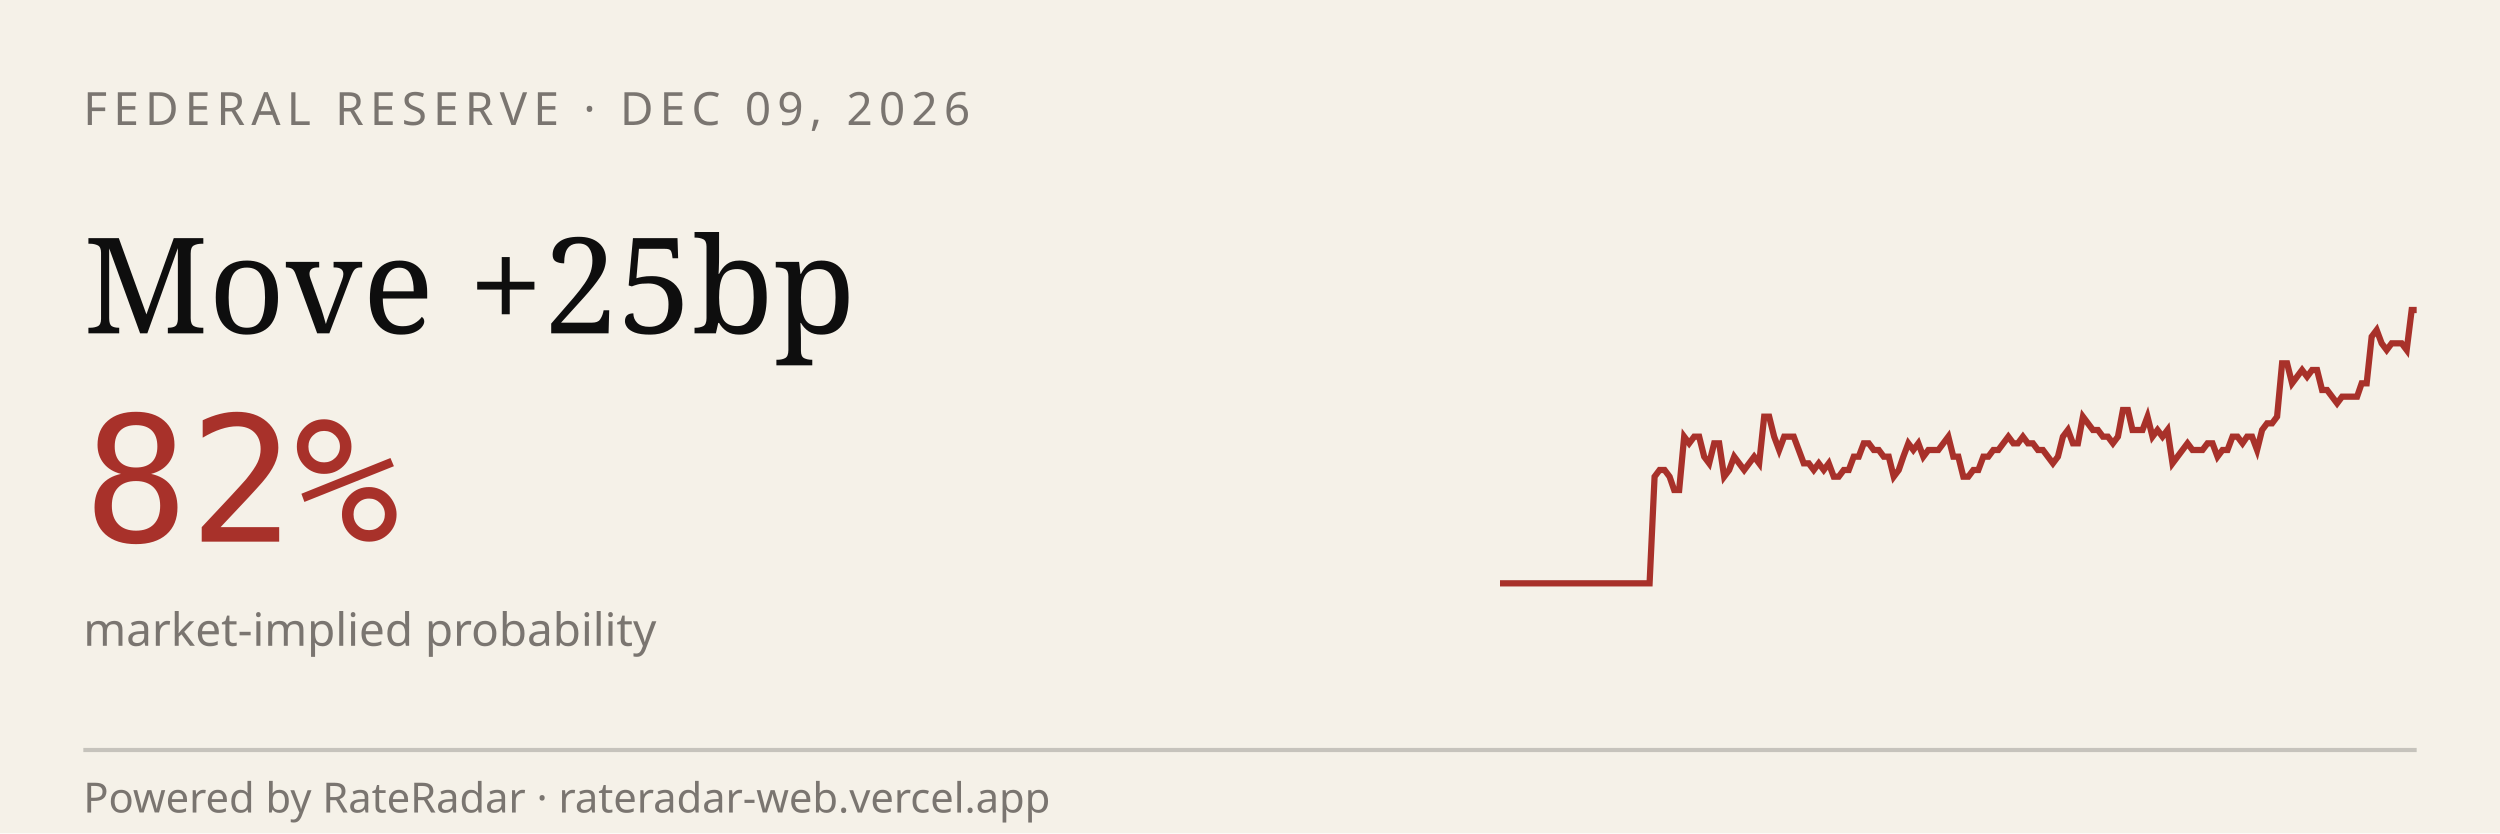
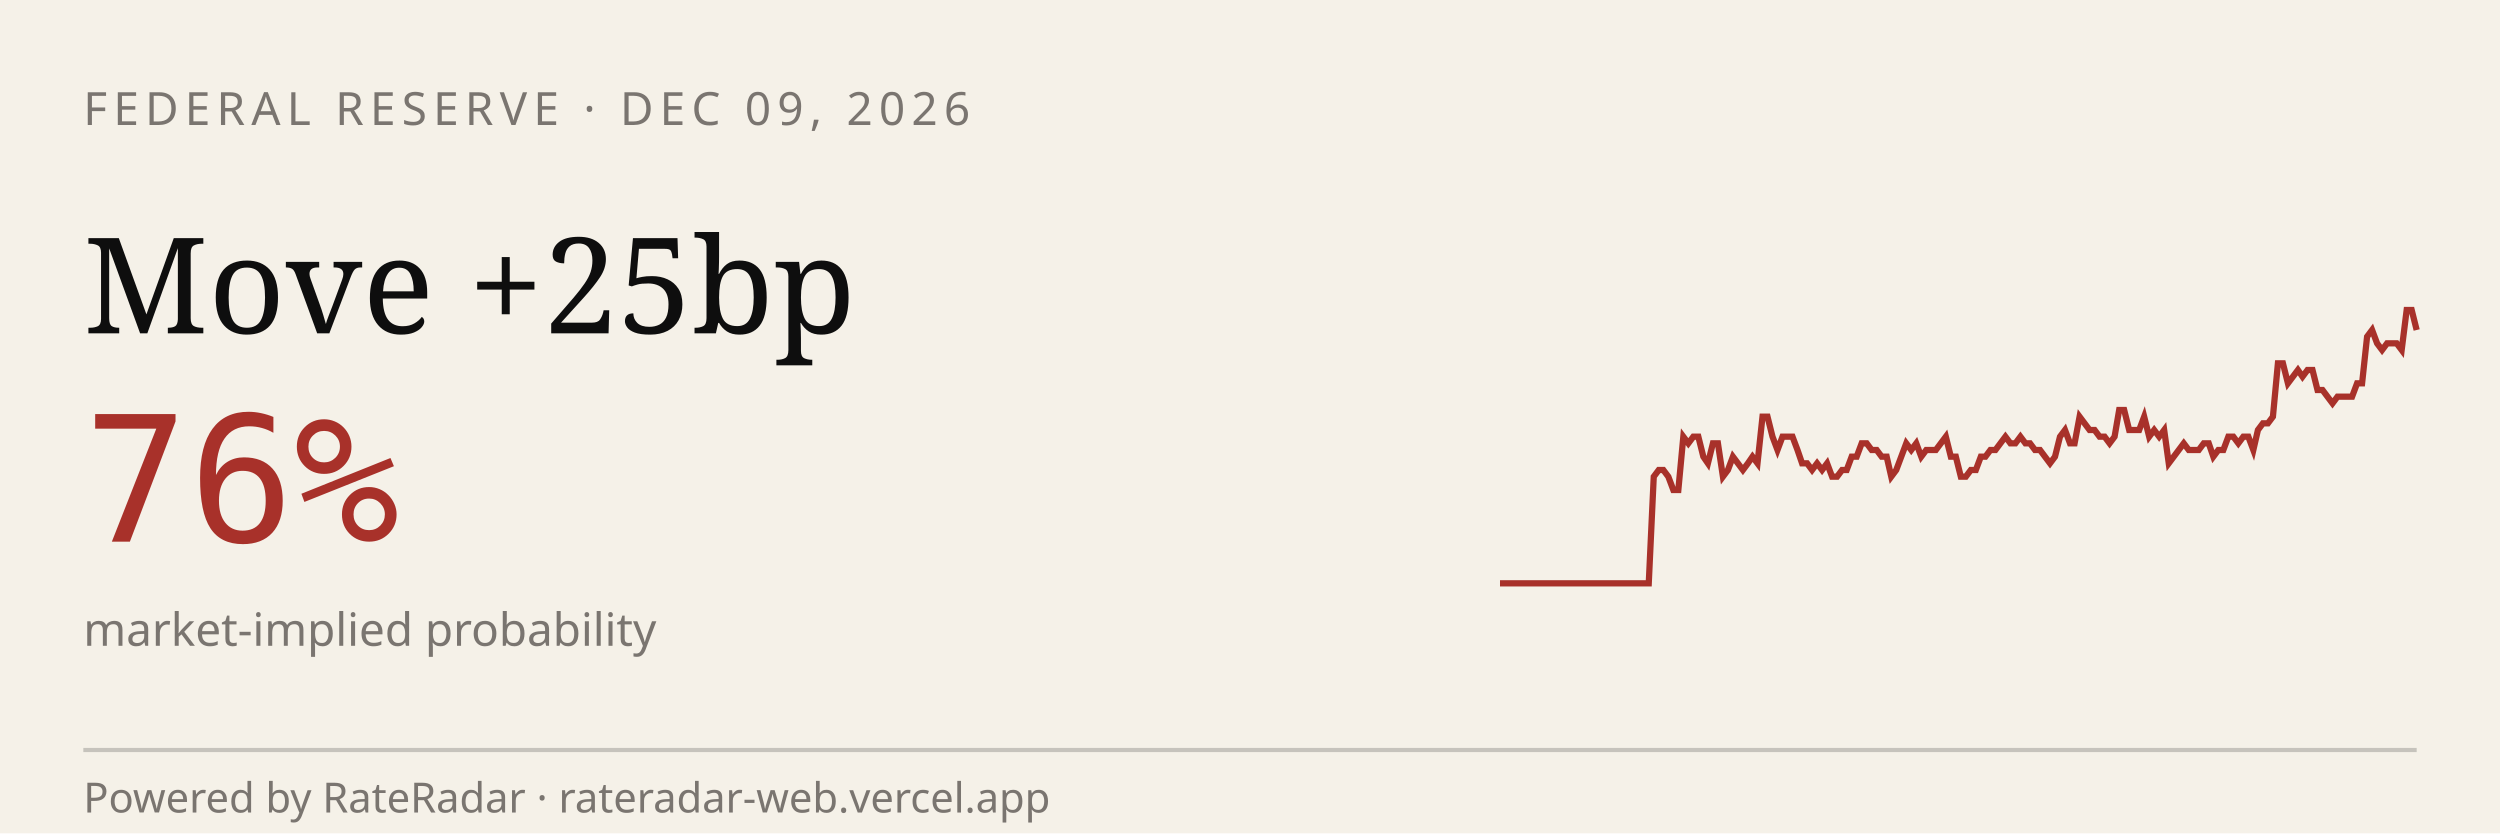
<svg xmlns="http://www.w3.org/2000/svg" viewBox="0 0 600 200" width="600" height="200" role="img" aria-label="RateRadar live odds for FED 2026-12-09">
  <rect width="600" height="200" fill="#F5F1E8" />
  <text x="20" y="30" font-family="sans-serif" font-size="11" letter-spacing="1.5" fill="#7A7570">FEDERAL RESERVE · DEC 09, 2026</text>
  <text x="20" y="80" font-family="Georgia, serif" font-size="32" fill="#0E0E0E">Move +25bp</text>
-   <text x="20" y="130" font-family="monospace" font-size="42" fill="#A8312A">82%</text>
+   <text x="20" y="130" font-family="monospace" font-size="42" fill="#A8312A">76%</text>
  <text x="20" y="155" font-family="sans-serif" font-size="11" fill="#7A7570">market-implied probability</text>
-   <path d="M 360.0,140.0 L 361.2,140.0 L 362.4,140.0 L 363.6,140.0 L 364.8,140.0 L 366.0,140.0 L 367.2,140.0 L 368.4,140.0 L 369.6,140.0 L 370.8,140.0 L 372.0,140.0 L 373.2,140.0 L 374.3,140.0 L 375.5,140.0 L 376.7,140.0 L 377.9,140.0 L 379.1,140.0 L 380.3,140.0 L 381.5,140.0 L 382.7,140.0 L 383.9,140.0 L 385.1,140.0 L 386.3,140.0 L 387.5,140.0 L 388.7,140.0 L 389.9,140.0 L 391.1,140.0 L 392.3,140.0 L 393.5,140.0 L 394.7,140.0 L 395.9,140.0 L 397.1,114.4 L 398.3,112.8 L 399.5,112.8 L 400.7,114.4 L 401.8,117.6 L 403.0,117.6 L 404.2,104.8 L 405.4,106.4 L 406.6,104.8 L 407.8,104.8 L 409.0,109.6 L 410.2,111.2 L 411.4,106.4 L 412.6,106.4 L 413.8,114.4 L 415.0,112.8 L 416.2,109.6 L 417.4,111.2 L 418.6,112.8 L 419.8,111.2 L 421.0,109.6 L 422.2,111.2 L 423.4,100.0 L 424.6,100.0 L 425.8,104.8 L 427.0,108.0 L 428.2,104.8 L 429.3,104.8 L 430.5,104.8 L 431.7,108.0 L 432.9,111.2 L 434.1,111.2 L 435.3,112.8 L 436.5,111.2 L 437.7,112.8 L 438.9,111.2 L 440.1,114.4 L 441.3,114.4 L 442.5,112.8 L 443.7,112.8 L 444.9,109.6 L 446.1,109.6 L 447.3,106.4 L 448.5,106.4 L 449.7,108.0 L 450.9,108.0 L 452.1,109.6 L 453.3,109.6 L 454.5,114.4 L 455.7,112.8 L 456.8,109.6 L 458.0,106.4 L 459.2,108.0 L 460.4,106.4 L 461.6,109.6 L 462.8,108.0 L 464.0,108.0 L 465.2,108.0 L 466.4,106.4 L 467.6,104.8 L 468.8,109.6 L 470.0,109.6 L 471.2,114.4 L 472.4,114.4 L 473.6,112.8 L 474.8,112.8 L 476.0,109.6 L 477.2,109.6 L 478.4,108.0 L 479.6,108.0 L 480.8,106.4 L 482.0,104.8 L 483.2,106.4 L 484.3,106.4 L 485.5,104.8 L 486.7,106.4 L 487.9,106.4 L 489.1,108.0 L 490.3,108.0 L 491.5,109.6 L 492.7,111.2 L 493.9,109.6 L 495.1,104.8 L 496.3,103.2 L 497.5,106.4 L 498.7,106.4 L 499.9,100.0 L 501.1,101.6 L 502.3,103.2 L 503.5,103.2 L 504.7,104.8 L 505.9,104.8 L 507.1,106.4 L 508.3,104.8 L 509.5,98.4 L 510.7,98.4 L 511.8,103.2 L 513.0,103.2 L 514.2,103.2 L 515.4,100.0 L 516.6,104.8 L 517.8,103.2 L 519.0,104.8 L 520.2,103.2 L 521.4,111.2 L 522.6,109.6 L 523.8,108.0 L 525.0,106.4 L 526.2,108.0 L 527.4,108.0 L 528.6,108.0 L 529.8,106.4 L 531.0,106.4 L 532.2,109.6 L 533.4,108.0 L 534.6,108.0 L 535.8,104.8 L 537.0,104.8 L 538.2,106.4 L 539.3,104.8 L 540.5,104.8 L 541.7,108.0 L 542.9,103.2 L 544.1,101.6 L 545.3,101.6 L 546.5,100.0 L 547.7,87.2 L 548.9,87.2 L 550.1,92.0 L 551.3,90.4 L 552.5,88.8 L 553.7,90.4 L 554.9,88.8 L 556.1,88.8 L 557.3,93.6 L 558.5,93.6 L 559.7,95.2 L 560.9,96.8 L 562.1,95.2 L 563.3,95.2 L 564.5,95.2 L 565.7,95.2 L 566.8,92.0 L 568.0,92.0 L 569.2,80.8 L 570.4,79.2 L 571.6,82.4 L 572.8,84.0 L 574.0,82.4 L 575.2,82.4 L 576.4,82.4 L 577.6,84.0 L 578.8,74.4 L 580.0,74.4" stroke="#A8312A" stroke-width="1.5" fill="none" />
+   <path d="M 360.0,140.0 L 361.2,140.0 L 362.4,140.0 L 363.6,140.0 L 364.8,140.0 L 365.9,140.0 L 367.1,140.0 L 368.3,140.0 L 369.5,140.0 L 370.7,140.0 L 371.9,140.0 L 373.1,140.0 L 374.3,140.0 L 375.5,140.0 L 376.6,140.0 L 377.8,140.0 L 379.0,140.0 L 380.2,140.0 L 381.4,140.0 L 382.6,140.0 L 383.8,140.0 L 385.0,140.0 L 386.2,140.0 L 387.4,140.0 L 388.5,140.0 L 389.7,140.0 L 390.9,140.0 L 392.1,140.0 L 393.3,140.0 L 394.5,140.0 L 395.7,140.0 L 396.9,114.4 L 398.1,112.8 L 399.2,112.8 L 400.4,114.4 L 401.6,117.6 L 402.8,117.6 L 404.0,104.8 L 405.2,106.4 L 406.4,104.8 L 407.6,104.8 L 408.8,109.6 L 409.9,111.2 L 411.1,106.4 L 412.3,106.4 L 413.5,114.4 L 414.7,112.8 L 415.9,109.6 L 417.1,111.2 L 418.3,112.8 L 419.5,111.2 L 420.6,109.6 L 421.8,111.2 L 423.0,100.0 L 424.2,100.0 L 425.4,104.8 L 426.6,108.0 L 427.8,104.8 L 429.0,104.8 L 430.2,104.8 L 431.4,108.0 L 432.5,111.2 L 433.7,111.2 L 434.9,112.8 L 436.1,111.2 L 437.3,112.8 L 438.5,111.2 L 439.7,114.4 L 440.9,114.4 L 442.1,112.8 L 443.2,112.8 L 444.4,109.6 L 445.6,109.6 L 446.8,106.4 L 448.0,106.4 L 449.2,108.0 L 450.4,108.0 L 451.6,109.6 L 452.8,109.6 L 453.9,114.4 L 455.1,112.8 L 456.3,109.6 L 457.5,106.4 L 458.7,108.0 L 459.9,106.4 L 461.1,109.6 L 462.3,108.0 L 463.5,108.0 L 464.6,108.0 L 465.8,106.4 L 467.0,104.8 L 468.2,109.6 L 469.4,109.6 L 470.6,114.4 L 471.8,114.4 L 473.0,112.8 L 474.2,112.8 L 475.4,109.6 L 476.5,109.6 L 477.7,108.0 L 478.9,108.0 L 480.1,106.4 L 481.3,104.8 L 482.5,106.4 L 483.7,106.4 L 484.9,104.8 L 486.1,106.4 L 487.2,106.4 L 488.4,108.0 L 489.6,108.0 L 490.8,109.6 L 492.0,111.2 L 493.2,109.6 L 494.4,104.8 L 495.6,103.2 L 496.8,106.4 L 497.9,106.4 L 499.1,100.0 L 500.3,101.6 L 501.5,103.2 L 502.7,103.2 L 503.9,104.8 L 505.1,104.8 L 506.3,106.4 L 507.5,104.8 L 508.6,98.4 L 509.8,98.4 L 511.0,103.2 L 512.2,103.2 L 513.4,103.2 L 514.6,100.0 L 515.8,104.8 L 517.0,103.2 L 518.2,104.8 L 519.4,103.2 L 520.5,111.2 L 521.7,109.6 L 522.9,108.0 L 524.1,106.4 L 525.3,108.0 L 526.5,108.0 L 527.7,108.0 L 528.9,106.4 L 530.1,106.4 L 531.2,109.6 L 532.4,108.0 L 533.6,108.0 L 534.8,104.8 L 536.0,104.8 L 537.2,106.4 L 538.4,104.8 L 539.6,104.8 L 540.8,108.0 L 541.9,103.2 L 543.1,101.6 L 544.3,101.6 L 545.5,100.0 L 546.7,87.2 L 547.9,87.2 L 549.1,92.0 L 550.3,90.4 L 551.5,88.8 L 552.6,90.4 L 553.8,88.8 L 555.0,88.8 L 556.2,93.6 L 557.4,93.6 L 558.6,95.2 L 559.8,96.8 L 561.0,95.2 L 562.2,95.2 L 563.4,95.2 L 564.5,95.2 L 565.7,92.0 L 566.9,92.0 L 568.1,80.8 L 569.3,79.2 L 570.5,82.4 L 571.7,84.0 L 572.9,82.4 L 574.1,82.4 L 575.2,82.4 L 576.4,84.0 L 577.6,74.4 L 578.8,74.4 L 580.0,79.2" stroke="#A8312A" stroke-width="1.5" fill="none" />
  <line x1="20" y1="180" x2="580" y2="180" stroke="#0E0E0E33" />
  <text x="20" y="195" font-family="sans-serif" font-size="10" fill="#7A7570">Powered by RateRadar · rateradar-web.vercel.app</text>
</svg>
